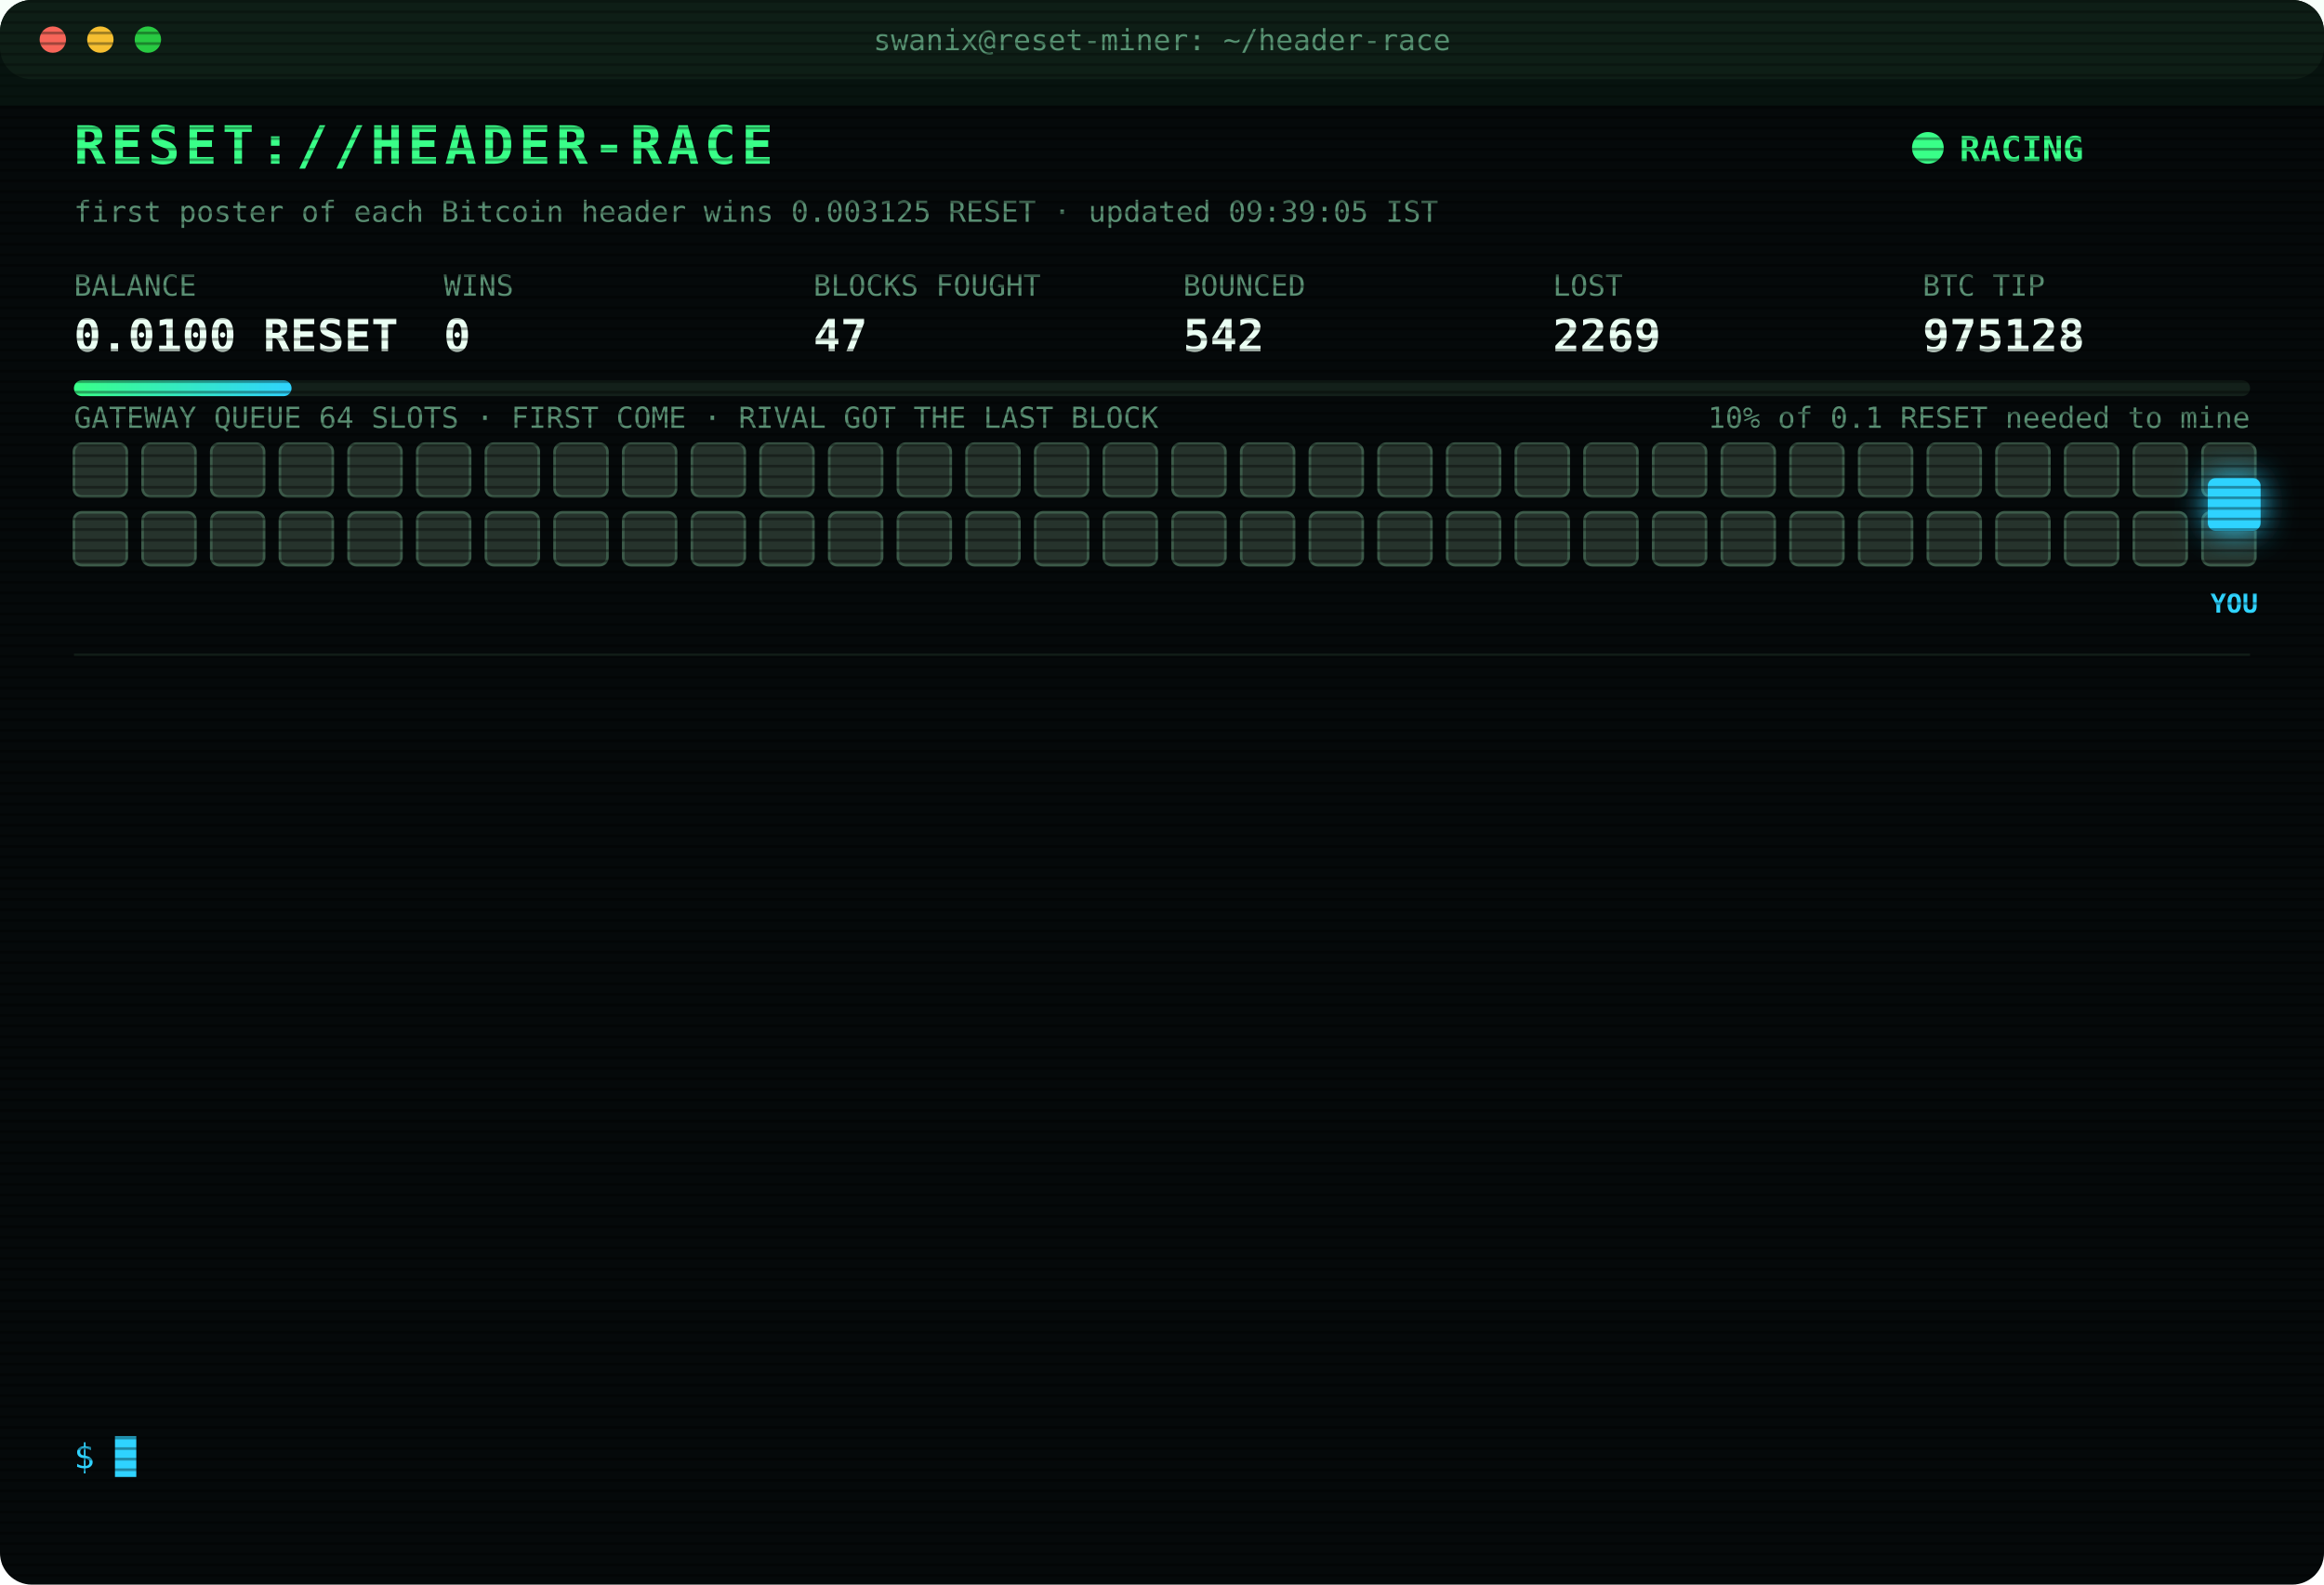
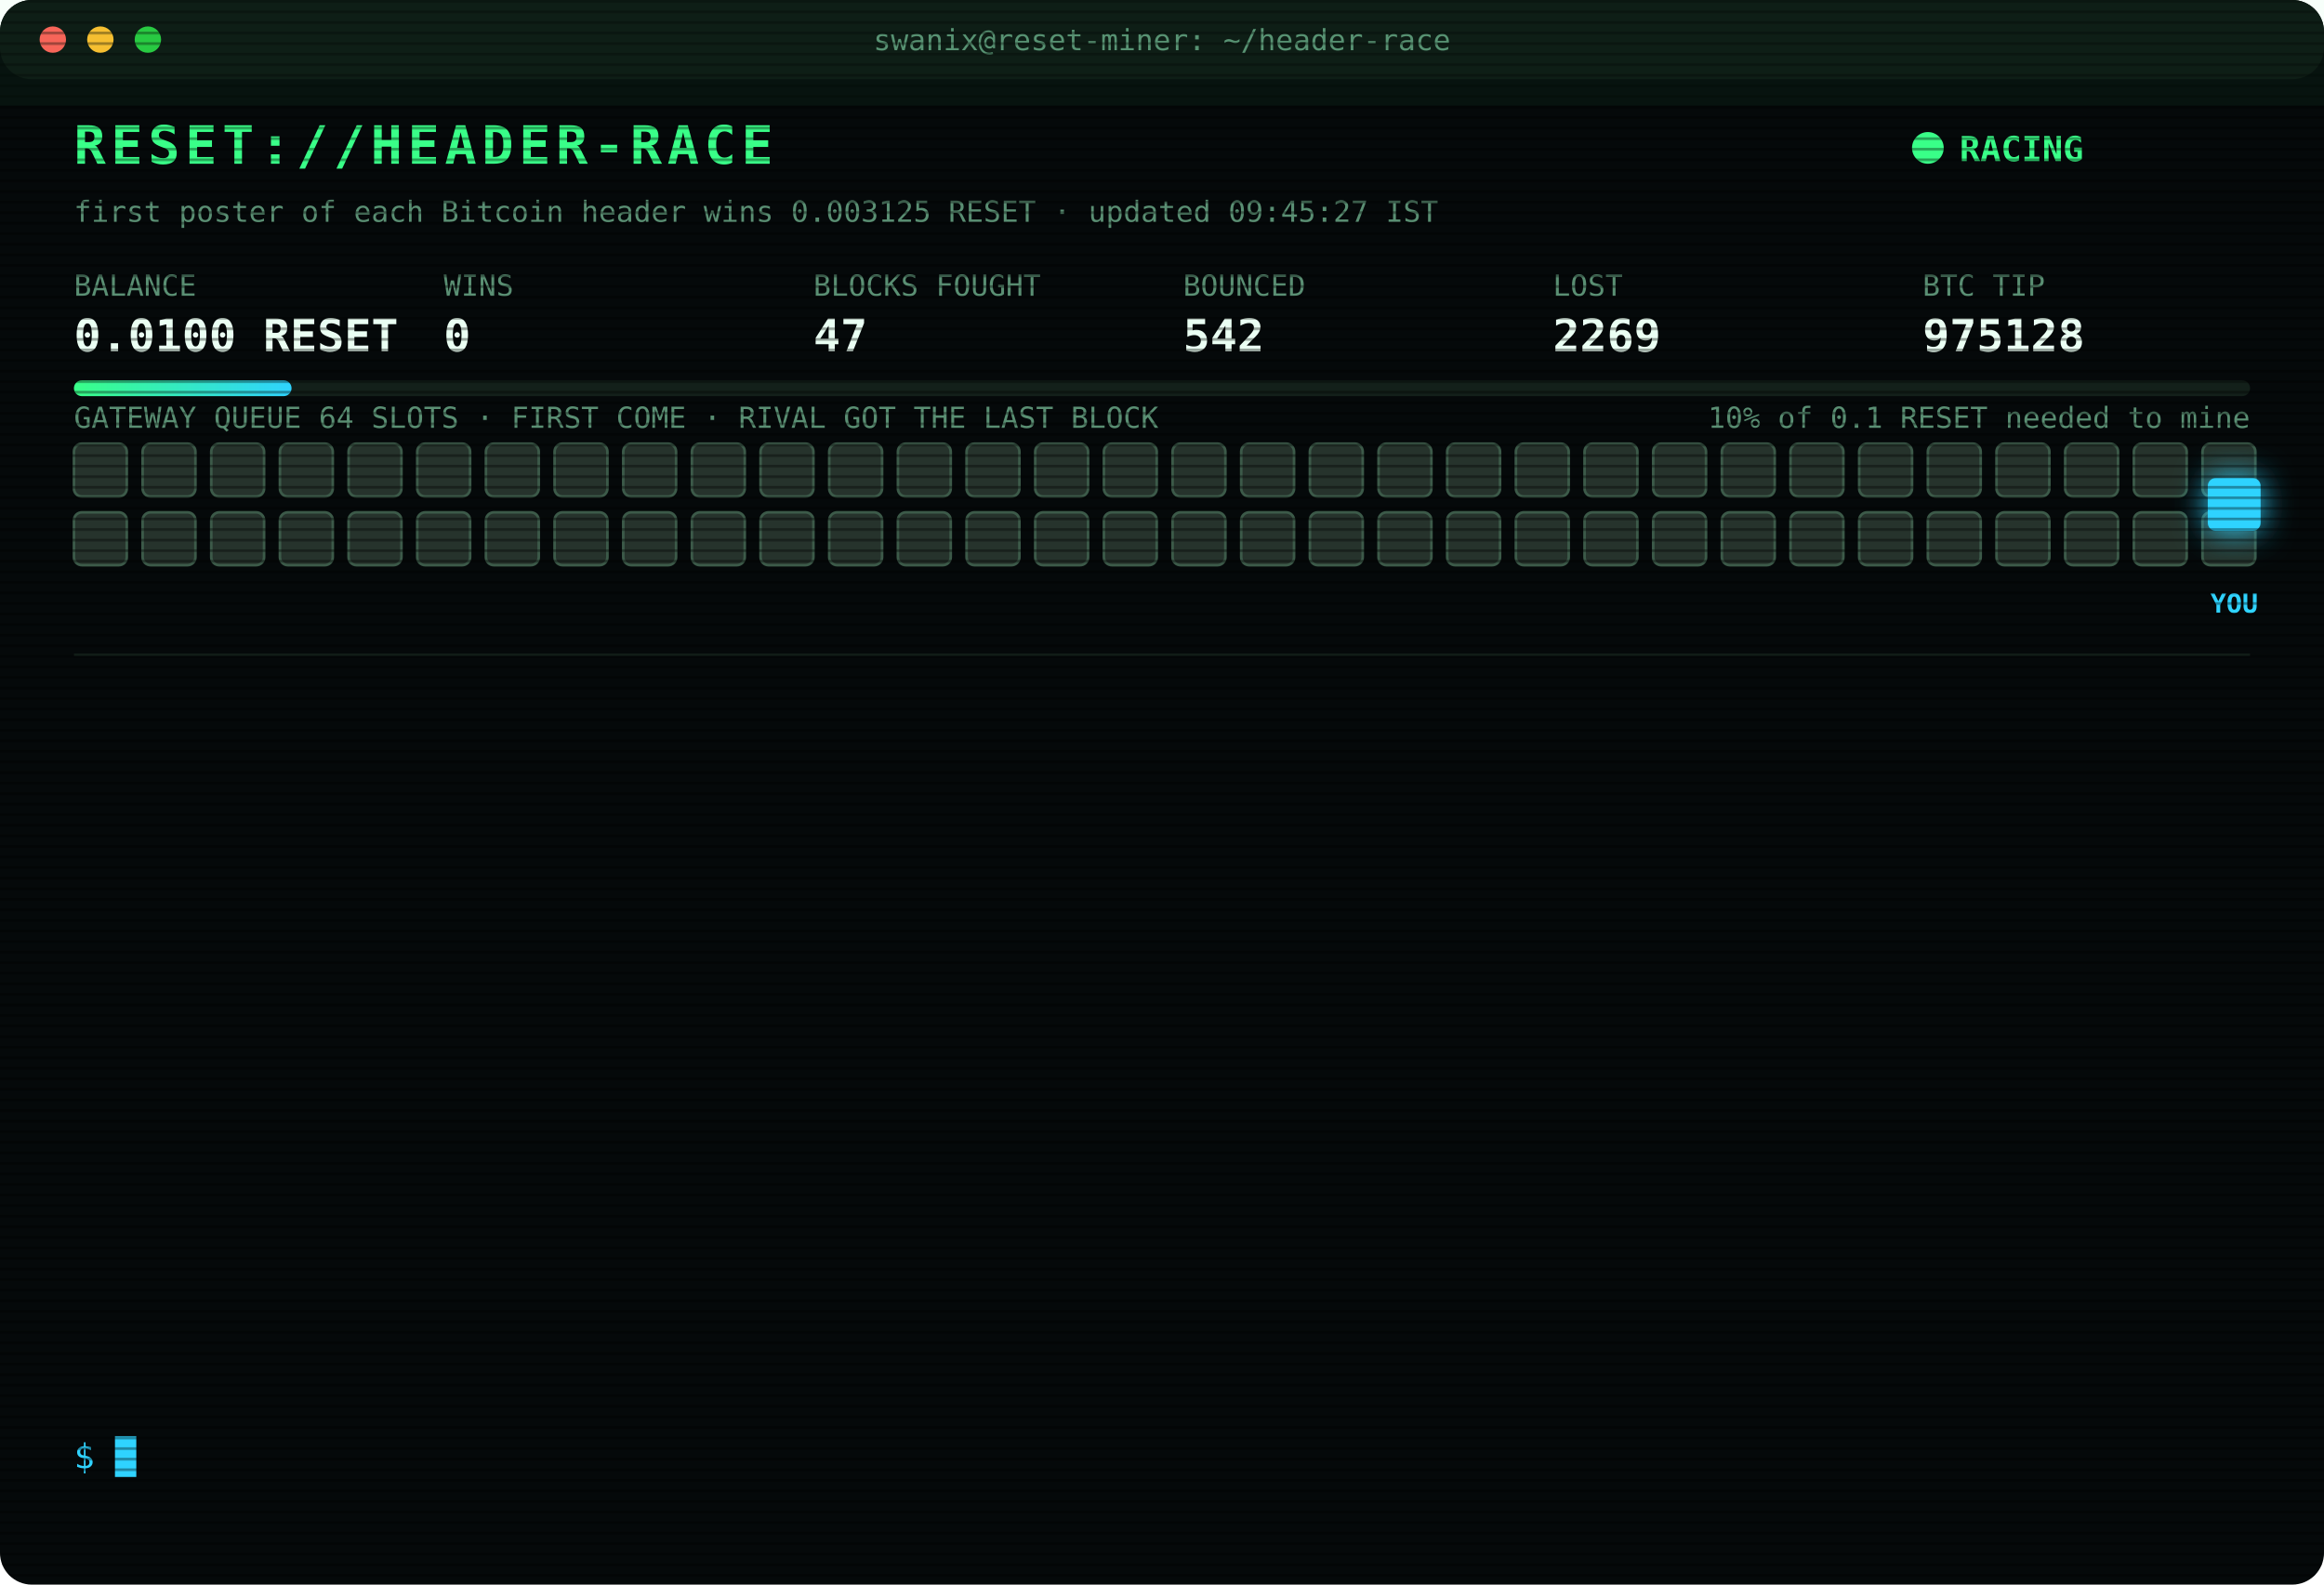
<svg xmlns="http://www.w3.org/2000/svg" width="880" height="600" viewBox="0 0 880 600" font-family="ui-monospace,SFMono-Regular,Menlo,Consolas,monospace">
  <style>
text{font-size:13px;fill:#7CFFB2}
.title{font-size:20px;font-weight:700;fill:#39FF88;letter-spacing:2px;animation:glitch 3s infinite steps(1)}
.sub{fill:#2fd3ff}.k{fill:#5a8f73;font-size:11px}.v{font-size:17px;font-weight:700;fill:#eafff3}
.ts{fill:#3f6b56}.boot{fill:#2fd3ff}.dim{fill:#5a8f73}.bad{fill:#ff4d6d}.warn{fill:#ffd23f}.mag{fill:#ff5cf0}.win{fill:#39FF88;font-weight:700}
.tag{font-size:10px;fill:#2fd3ff;font-weight:700}
.rival{fill:#26332c;stroke:#3c5a49;animation:jam 1.2s infinite alternate}
.idle{fill:#141c18;stroke:#22302a;animation:breathe 4s infinite}
.me{fill:#2fd3ff;filter:drop-shadow(0 0 6px #2fd3ff)}
.hover{animation:nudge 1.1s infinite ease-in-out}.bounce{animation:kick 1.4s infinite}
.ln{opacity:0;animation:in .4s forwards}
.cur{animation:blink 1s infinite steps(1)}
.scan{animation:scan 6s infinite linear}
.led{animation:blink 1.4s infinite}
@keyframes in{from{opacity:0;transform:translateX(-6px)}to{opacity:1;transform:none}}
@keyframes blink{50%{opacity:0}}
@keyframes jam{to{fill:#33463b}}
@keyframes breathe{50%{opacity:.4}}
@keyframes nudge{50%{transform:translateX(-10px)}}
@keyframes kick{0%,100%{transform:none}30%{transform:translateX(-14px)}55%{transform:translateX(10px) translateY(-6px)}}
@keyframes glitch{0%,92%{transform:none}93%{transform:translateX(2px);fill:#ff4d6d}95%{transform:translateX(-2px);fill:#2fd3ff}97%{transform:none}}
@keyframes scan{from{transform:translateY(-40px)}to{transform:translateY(600px)}}
</style>
  <defs>
    <pattern id="sl" width="4" height="4" patternUnits="userSpaceOnUse">
      <rect width="4" height="1" fill="#000" opacity=".35" />
    </pattern>
    <linearGradient id="bar">
      <stop offset="0" stop-color="#39FF88" />
      <stop offset="1" stop-color="#2fd3ff" />
    </linearGradient>
  </defs>
  <rect width="880" height="600" rx="12" fill="#05090a" />
  <rect width="880" height="30" rx="12" fill="#0d1512" />
  <circle cx="20" cy="15" r="5" fill="#ff5f57" />
  <circle cx="38" cy="15" r="5" fill="#febc2e" />
  <circle cx="56" cy="15" r="5" fill="#28c840" />
  <text x="440" y="19" text-anchor="middle" class="k">swanix@reset-miner: ~/header-race</text>
  <text x="28" y="62" class="title">RESET://HEADER-RACE</text>
  <circle class="led" cx="730" cy="56" r="6" fill="#39FF88" />
  <text x="742" y="61" class="win">RACING</text>
-   <text x="28" y="84" class="k">first poster of each Bitcoin header wins 0.003125 RESET · updated 09:39:05 IST</text>
+   <text x="28" y="84" class="k">first poster of each Bitcoin header wins 0.003125 RESET · updated 09:45:27 IST</text>
  <text x="28" y="112" class="k">BALANCE</text>
  <text x="28" y="133" class="v">0.0100 RESET</text>
  <text x="168" y="112" class="k">WINS</text>
  <text x="168" y="133" class="v">0</text>
  <text x="308" y="112" class="k">BLOCKS FOUGHT</text>
  <text x="308" y="133" class="v">47</text>
  <text x="448" y="112" class="k">BOUNCED</text>
  <text x="448" y="133" class="v">542</text>
  <text x="588" y="112" class="k">LOST</text>
  <text x="588" y="133" class="v">2269</text>
  <text x="728" y="112" class="k">BTC TIP</text>
  <text x="728" y="133" class="v">975128</text>
  <rect x="28" y="144" width="824" height="6" rx="3" fill="#13201a" />
  <rect x="28" y="144" width="82.4" height="6" rx="3" fill="url(#bar)" />
  <text x="852" y="162" text-anchor="end" class="k">10% of 0.1 RESET needed to mine</text>
  <text x="28" y="162" class="k">GATEWAY QUEUE 64 SLOTS · FIRST COME · RIVAL GOT THE LAST BLOCK</text>
  <rect class="rival" x="28" y="168" width="20" height="20" rx="3" style="animation-delay:0.00s" />
  <rect class="rival" x="54" y="168" width="20" height="20" rx="3" style="animation-delay:0.05s" />
  <rect class="rival" x="80" y="168" width="20" height="20" rx="3" style="animation-delay:0.10s" />
  <rect class="rival" x="106" y="168" width="20" height="20" rx="3" style="animation-delay:0.15s" />
  <rect class="rival" x="132" y="168" width="20" height="20" rx="3" style="animation-delay:0.20s" />
  <rect class="rival" x="158" y="168" width="20" height="20" rx="3" style="animation-delay:0.25s" />
  <rect class="rival" x="184" y="168" width="20" height="20" rx="3" style="animation-delay:0.30s" />
  <rect class="rival" x="210" y="168" width="20" height="20" rx="3" style="animation-delay:0.35s" />
  <rect class="rival" x="236" y="168" width="20" height="20" rx="3" style="animation-delay:0.40s" />
  <rect class="rival" x="262" y="168" width="20" height="20" rx="3" style="animation-delay:0.45s" />
  <rect class="rival" x="288" y="168" width="20" height="20" rx="3" style="animation-delay:0.50s" />
  <rect class="rival" x="314" y="168" width="20" height="20" rx="3" style="animation-delay:0.55s" />
  <rect class="rival" x="340" y="168" width="20" height="20" rx="3" style="animation-delay:0.60s" />
  <rect class="rival" x="366" y="168" width="20" height="20" rx="3" style="animation-delay:0.65s" />
  <rect class="rival" x="392" y="168" width="20" height="20" rx="3" style="animation-delay:0.70s" />
  <rect class="rival" x="418" y="168" width="20" height="20" rx="3" style="animation-delay:0.75s" />
  <rect class="rival" x="444" y="168" width="20" height="20" rx="3" style="animation-delay:0.80s" />
  <rect class="rival" x="470" y="168" width="20" height="20" rx="3" style="animation-delay:0.85s" />
  <rect class="rival" x="496" y="168" width="20" height="20" rx="3" style="animation-delay:0.90s" />
  <rect class="rival" x="522" y="168" width="20" height="20" rx="3" style="animation-delay:0.95s" />
  <rect class="rival" x="548" y="168" width="20" height="20" rx="3" style="animation-delay:1.00s" />
  <rect class="rival" x="574" y="168" width="20" height="20" rx="3" style="animation-delay:1.05s" />
  <rect class="rival" x="600" y="168" width="20" height="20" rx="3" style="animation-delay:1.10s" />
  <rect class="rival" x="626" y="168" width="20" height="20" rx="3" style="animation-delay:1.15s" />
  <rect class="rival" x="652" y="168" width="20" height="20" rx="3" style="animation-delay:1.20s" />
  <rect class="rival" x="678" y="168" width="20" height="20" rx="3" style="animation-delay:1.25s" />
  <rect class="rival" x="704" y="168" width="20" height="20" rx="3" style="animation-delay:1.30s" />
  <rect class="rival" x="730" y="168" width="20" height="20" rx="3" style="animation-delay:1.35s" />
  <rect class="rival" x="756" y="168" width="20" height="20" rx="3" style="animation-delay:1.40s" />
  <rect class="rival" x="782" y="168" width="20" height="20" rx="3" style="animation-delay:1.45s" />
  <rect class="rival" x="808" y="168" width="20" height="20" rx="3" style="animation-delay:1.50s" />
  <rect class="rival" x="834" y="168" width="20" height="20" rx="3" style="animation-delay:1.55s" />
  <rect class="rival" x="28" y="194" width="20" height="20" rx="3" style="animation-delay:1.60s" />
  <rect class="rival" x="54" y="194" width="20" height="20" rx="3" style="animation-delay:1.65s" />
  <rect class="rival" x="80" y="194" width="20" height="20" rx="3" style="animation-delay:1.70s" />
  <rect class="rival" x="106" y="194" width="20" height="20" rx="3" style="animation-delay:1.75s" />
  <rect class="rival" x="132" y="194" width="20" height="20" rx="3" style="animation-delay:1.80s" />
  <rect class="rival" x="158" y="194" width="20" height="20" rx="3" style="animation-delay:1.85s" />
  <rect class="rival" x="184" y="194" width="20" height="20" rx="3" style="animation-delay:1.90s" />
  <rect class="rival" x="210" y="194" width="20" height="20" rx="3" style="animation-delay:1.95s" />
  <rect class="rival" x="236" y="194" width="20" height="20" rx="3" style="animation-delay:2.00s" />
  <rect class="rival" x="262" y="194" width="20" height="20" rx="3" style="animation-delay:2.05s" />
  <rect class="rival" x="288" y="194" width="20" height="20" rx="3" style="animation-delay:2.10s" />
  <rect class="rival" x="314" y="194" width="20" height="20" rx="3" style="animation-delay:2.15s" />
  <rect class="rival" x="340" y="194" width="20" height="20" rx="3" style="animation-delay:2.20s" />
  <rect class="rival" x="366" y="194" width="20" height="20" rx="3" style="animation-delay:2.25s" />
  <rect class="rival" x="392" y="194" width="20" height="20" rx="3" style="animation-delay:2.30s" />
  <rect class="rival" x="418" y="194" width="20" height="20" rx="3" style="animation-delay:2.35s" />
  <rect class="rival" x="444" y="194" width="20" height="20" rx="3" style="animation-delay:2.40s" />
  <rect class="rival" x="470" y="194" width="20" height="20" rx="3" style="animation-delay:2.45s" />
  <rect class="rival" x="496" y="194" width="20" height="20" rx="3" style="animation-delay:2.50s" />
  <rect class="rival" x="522" y="194" width="20" height="20" rx="3" style="animation-delay:2.55s" />
  <rect class="rival" x="548" y="194" width="20" height="20" rx="3" style="animation-delay:2.60s" />
  <rect class="rival" x="574" y="194" width="20" height="20" rx="3" style="animation-delay:2.65s" />
  <rect class="rival" x="600" y="194" width="20" height="20" rx="3" style="animation-delay:2.70s" />
  <rect class="rival" x="626" y="194" width="20" height="20" rx="3" style="animation-delay:2.75s" />
  <rect class="rival" x="652" y="194" width="20" height="20" rx="3" style="animation-delay:2.80s" />
  <rect class="rival" x="678" y="194" width="20" height="20" rx="3" style="animation-delay:2.85s" />
  <rect class="rival" x="704" y="194" width="20" height="20" rx="3" style="animation-delay:2.90s" />
  <rect class="rival" x="730" y="194" width="20" height="20" rx="3" style="animation-delay:2.95s" />
  <rect class="rival" x="756" y="194" width="20" height="20" rx="3" style="animation-delay:3.00s" />
  <rect class="rival" x="782" y="194" width="20" height="20" rx="3" style="animation-delay:3.05s" />
  <rect class="rival" x="808" y="194" width="20" height="20" rx="3" style="animation-delay:3.10s" />
  <rect class="rival" x="834" y="194" width="20" height="20" rx="3" style="animation-delay:3.15s" />
  <g class="hover">
    <rect class="me" x="836" y="181" width="20" height="20" rx="3" />
    <text class="tag" x="846" y="232" text-anchor="middle">YOU</text>
  </g>
  <line x1="28" x2="852" y1="248" y2="248" stroke="#13201a" />
  <g class="ln" style="animation-delay:0.40s">
    <text x="28" y="270" class="ts">06:10:03</text>
    <text x="104" y="270" class="bad">[LOST] #975115 taken by a rival miner</text>
  </g>
  <g class="ln" style="animation-delay:0.65s">
    <text x="28" y="292" class="ts">06:12:39</text>
    <text x="104" y="292" class="bad">[LOST] #975116 taken by a rival miner</text>
  </g>
  <g class="ln" style="animation-delay:0.90s">
    <text x="28" y="314" class="ts">06:58:51</text>
    <text x="104" y="314" class="bad">[LOST] #975118 taken by a rival miner</text>
  </g>
  <g class="ln" style="animation-delay:1.15s">
    <text x="28" y="336" class="ts">08:02:55</text>
    <text x="104" y="336" class="bad">[LOST] #975119 taken by a rival miner</text>
  </g>
  <g class="ln" style="animation-delay:1.40s">
    <text x="28" y="358" class="ts">08:04:05</text>
    <text x="104" y="358" class="bad">[LOST] #975120 taken by a rival miner</text>
  </g>
  <g class="ln" style="animation-delay:1.65s">
    <text x="28" y="380" class="ts">08:12:58</text>
    <text x="104" y="380" class="bad">[LOST] #975121 taken by a rival miner</text>
  </g>
  <g class="ln" style="animation-delay:1.90s">
    <text x="28" y="402" class="ts">08:24:43</text>
    <text x="104" y="402" class="bad">[LOST] #975122 taken by a rival miner</text>
  </g>
  <g class="ln" style="animation-delay:2.15s">
    <text x="28" y="424" class="ts">08:37:57</text>
    <text x="104" y="424" class="bad">[LOST] #975123 taken by a rival miner</text>
  </g>
  <g class="ln" style="animation-delay:2.40s">
    <text x="28" y="446" class="ts">08:44:31</text>
    <text x="104" y="446" class="bad">[LOST] #975124 taken by a rival miner</text>
  </g>
  <g class="ln" style="animation-delay:2.65s">
    <text x="28" y="468" class="ts">08:58:19</text>
    <text x="104" y="468" class="bad">[LOST] #975125 taken by a rival miner</text>
  </g>
  <g class="ln" style="animation-delay:2.90s">
    <text x="28" y="490" class="ts">09:15:08</text>
    <text x="104" y="490" class="bad">[LOST] #975126 taken by a rival miner</text>
  </g>
  <g class="ln" style="animation-delay:3.15s">
    <text x="28" y="512" class="ts">09:17:50</text>
    <text x="104" y="512" class="bad">[LOST] #975127 taken by a rival miner</text>
  </g>
  <g class="ln" style="animation-delay:3.40s">
    <text x="28" y="534" class="ts">09:39:05</text>
    <text x="104" y="534" class="bad">[LOST] #975128 taken by a rival miner</text>
  </g>
  <text x="28" y="556" class="sub">$ <tspan class="cur">█</tspan>
  </text>
  <rect width="880" height="600" rx="12" fill="url(#sl)" pointer-events="none" />
  <rect class="scan" width="880" height="40" fill="#39FF88" opacity=".04" />
</svg>
